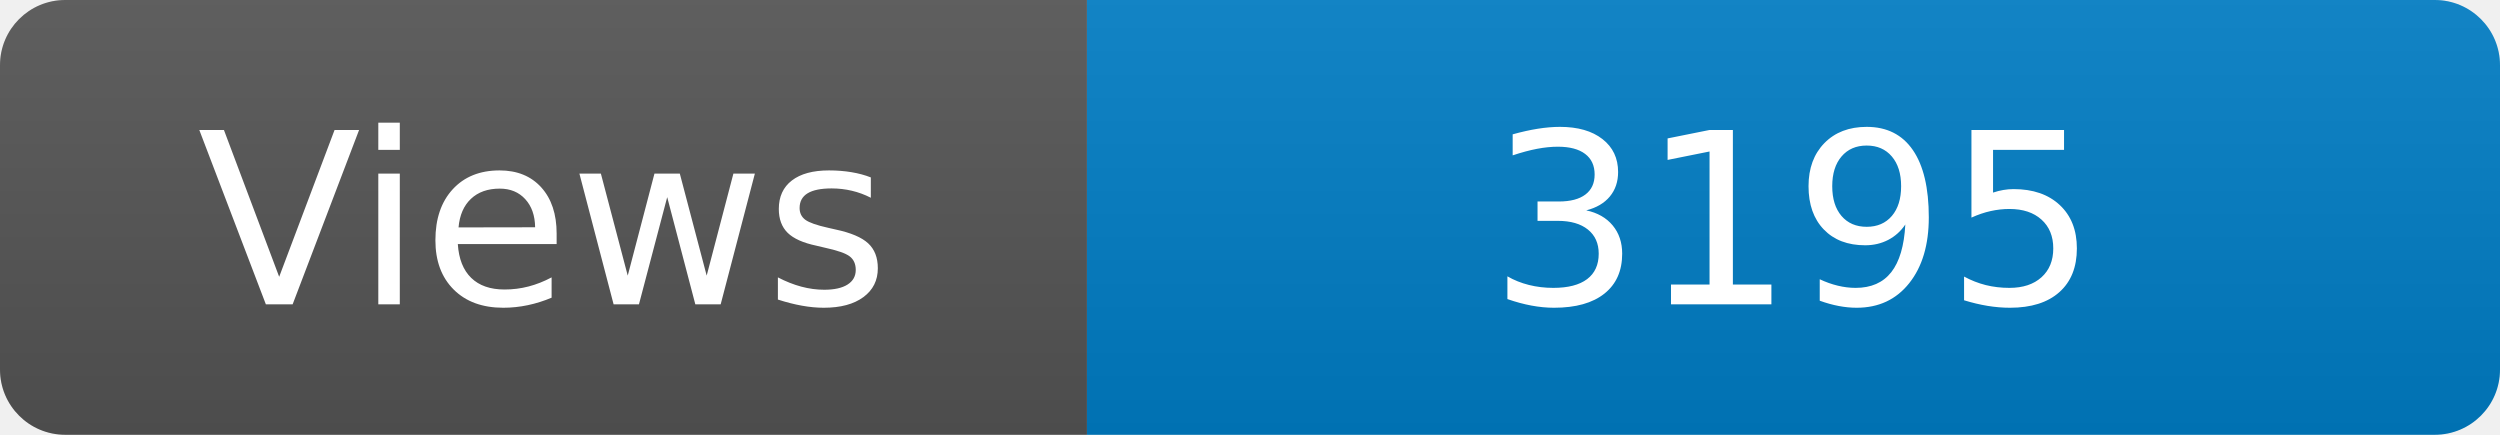
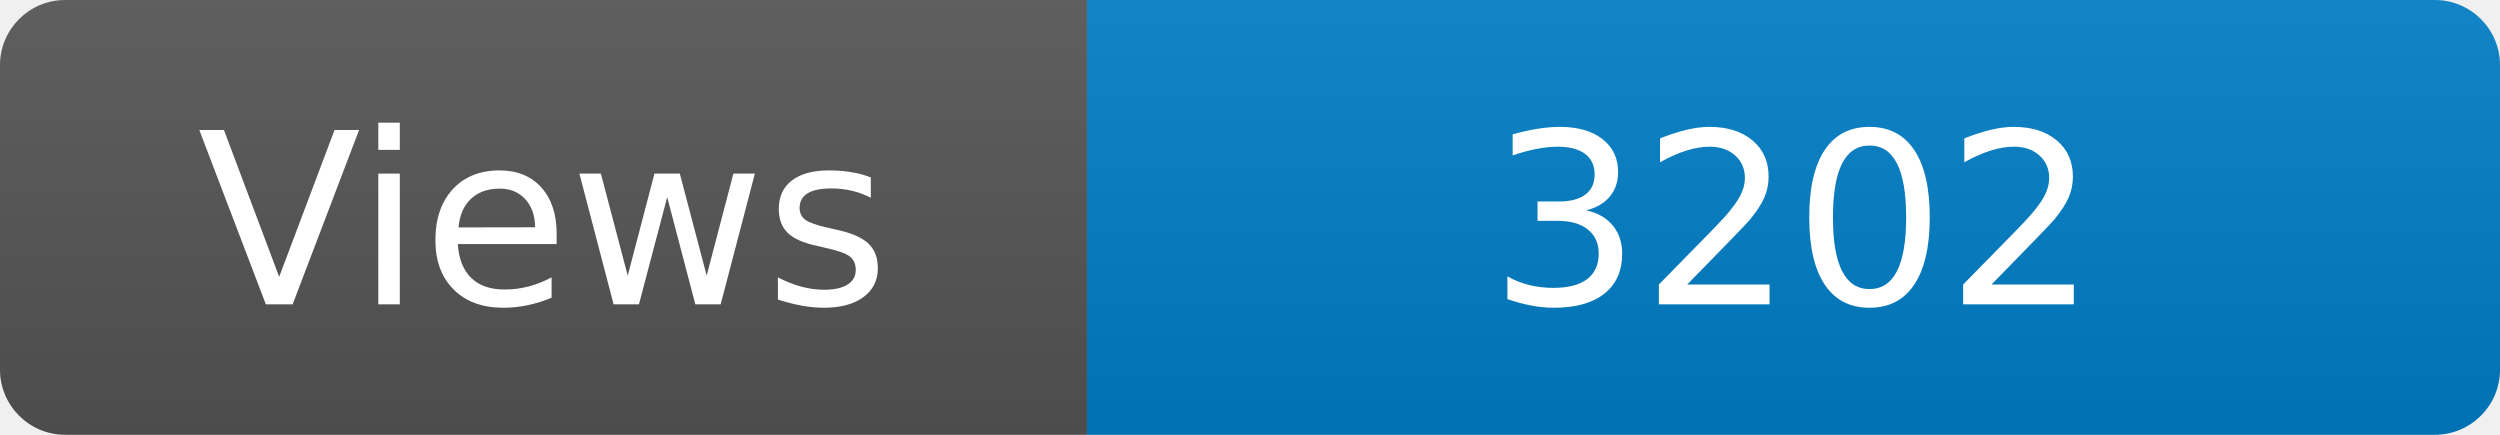
<svg xmlns="http://www.w3.org/2000/svg" width="115" height="20" role="img" aria-label="Maintained?: yes">
  <linearGradient id="s" x2="0" y2="100%">
    <stop offset="0" stop-color="#bbb" stop-opacity=".1" />
    <stop offset="1" stop-opacity=".1" />
  </linearGradient>
  <clipPath id="r">
    <rect width="115" height="20" rx="3" fill="#fff" />
  </clipPath>
  <g clip-path="url(#r)">
    <rect width="50" height="20" fill="#555" />
    <rect x="50" width="160" height="20" fill="#007ec6" />
    <rect width="115" height="20" fill="url(#s)" />
  </g>
  <g fill="#fff" text-anchor="middle" font-family="Verdana,Geneva,DejaVu Sans,sans-serif" font-size="110">
    <text x="250" y="140" transform="scale(.1)" fill="#fff">Views</text>
-     <text x="825" y="140" transform="scale(.1)" fill="#fff">3195</text>
+     <text x="825" y="140" transform="scale(.1)" fill="#fff">3202</text>
  </g>
</svg>
